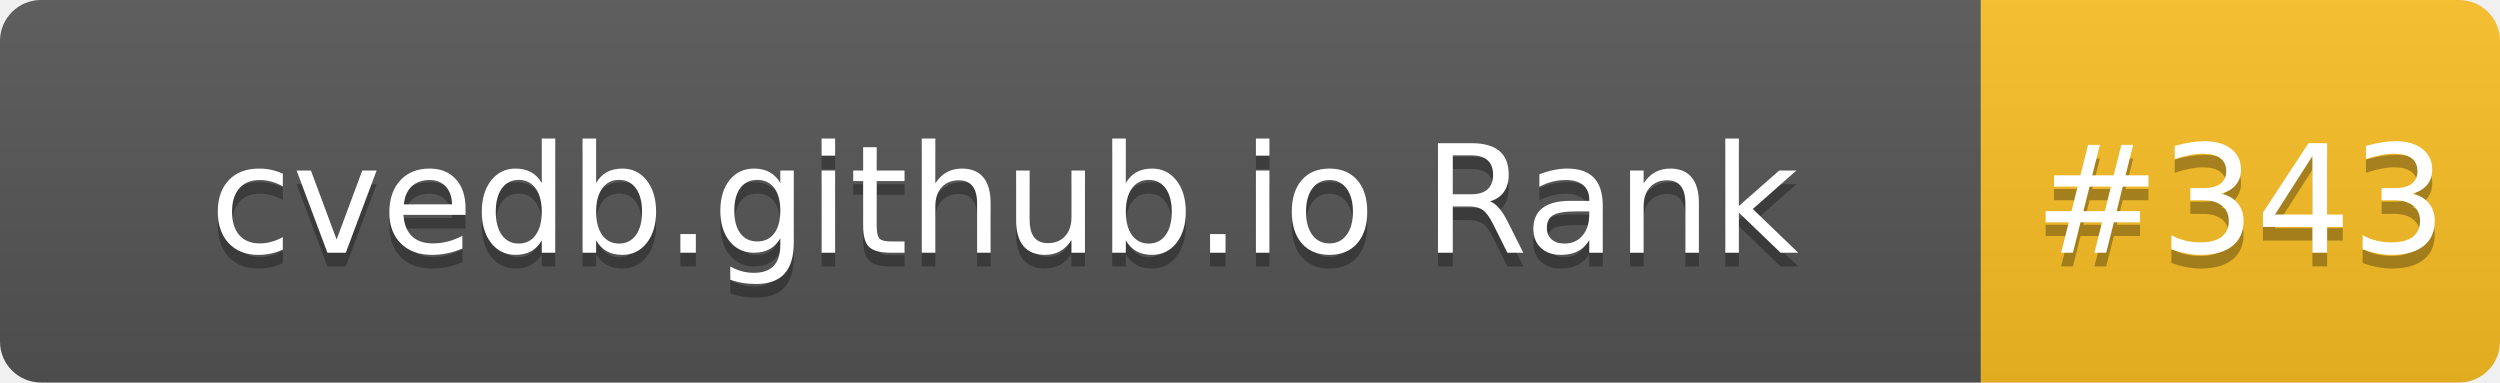
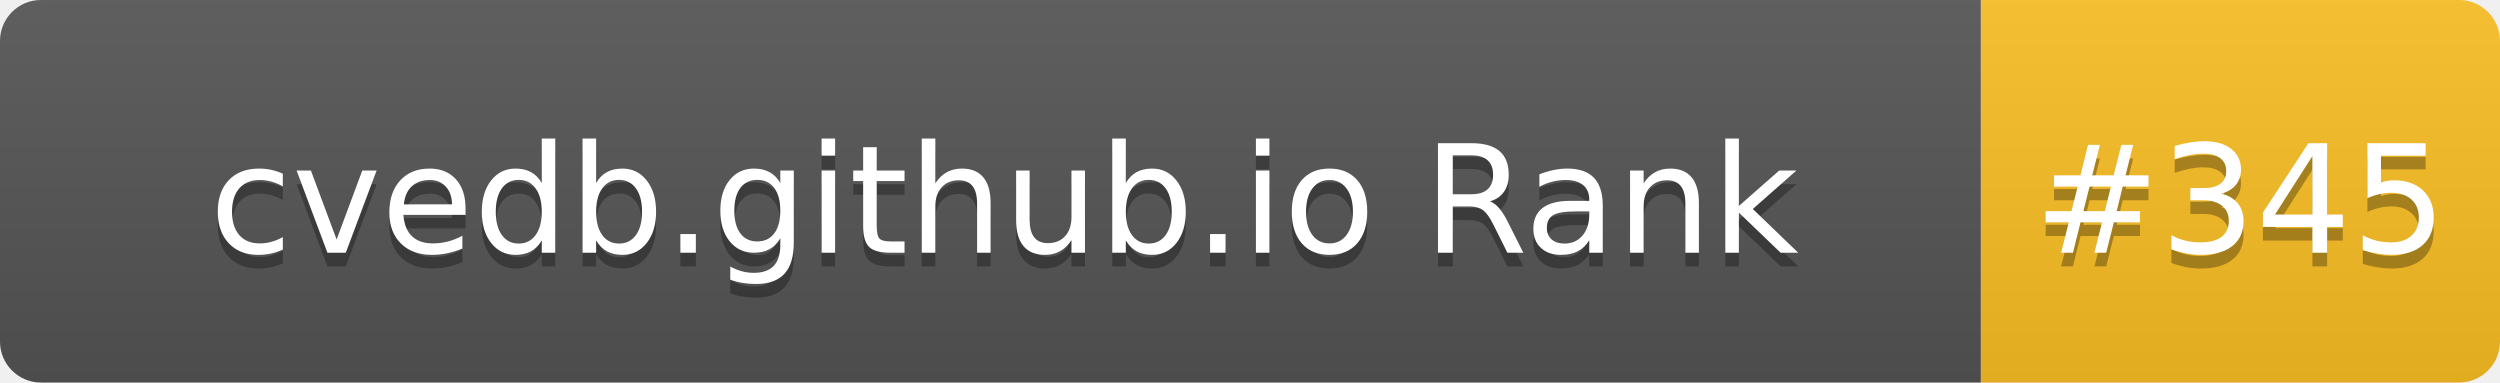
- <svg xmlns="http://www.w3.org/2000/svg" width="183" height="28" role="img" aria-label="cvedb.github.io Rank: #343">
+ <svg xmlns="http://www.w3.org/2000/svg" width="183" height="28" role="img" aria-label="cvedb.github.io Rank: #345">
  <linearGradient id="s" x2="0" y2="100%">
    <stop offset="0" stop-color="#bbb" stop-opacity=".1" />
    <stop offset="1" stop-opacity=".1" />
  </linearGradient>
  <clipPath id="r">
    <rect width="183" height="28" rx="3" fill="#fff" />
  </clipPath>
  <g clip-path="url(#r)">
    <rect width="145" height="28" fill="#555" />
    <rect x="145" width="38" height="28" fill="#FBBF24" />
    <rect width="183" height="28" fill="url(#s)" />
  </g>
  <g fill="#fff" text-anchor="middle" font-family="Verdana,Geneva,DejaVu Sans,sans-serif" text-rendering="geometricPrecision" font-size="110">
    <text aria-hidden="true" x="735" y="195" fill="#010101" fill-opacity=".3" transform="scale(.1)" textLength="1350">cvedb.github.io Rank</text>
    <text x="735" y="185" transform="scale(.1)" fill="#fff" textLength="1350">cvedb.github.io Rank</text>
-     <text aria-hidden="true" x="1640" y="195" fill="#010101" fill-opacity=".3" transform="scale(.1)" textLength="280">#343</text>
-     <text x="1640" y="185" transform="scale(.1)" fill="#fff" textLength="280">#343</text>
+     <text aria-hidden="true" x="1640" y="195" fill="#010101" fill-opacity=".3" transform="scale(.1)" textLength="280">#345</text>
+     <text x="1640" y="185" transform="scale(.1)" fill="#fff" textLength="280">#345</text>
  </g>
</svg>
